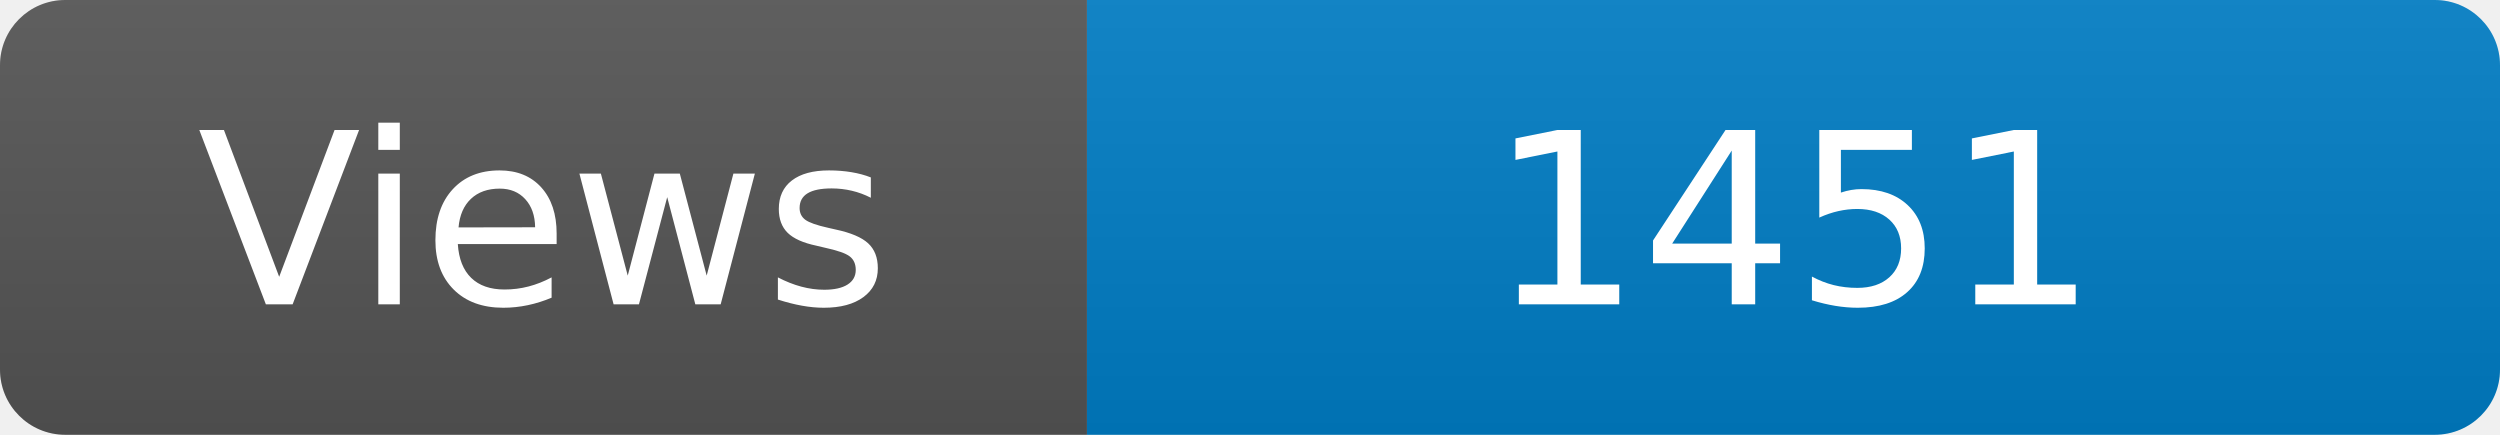
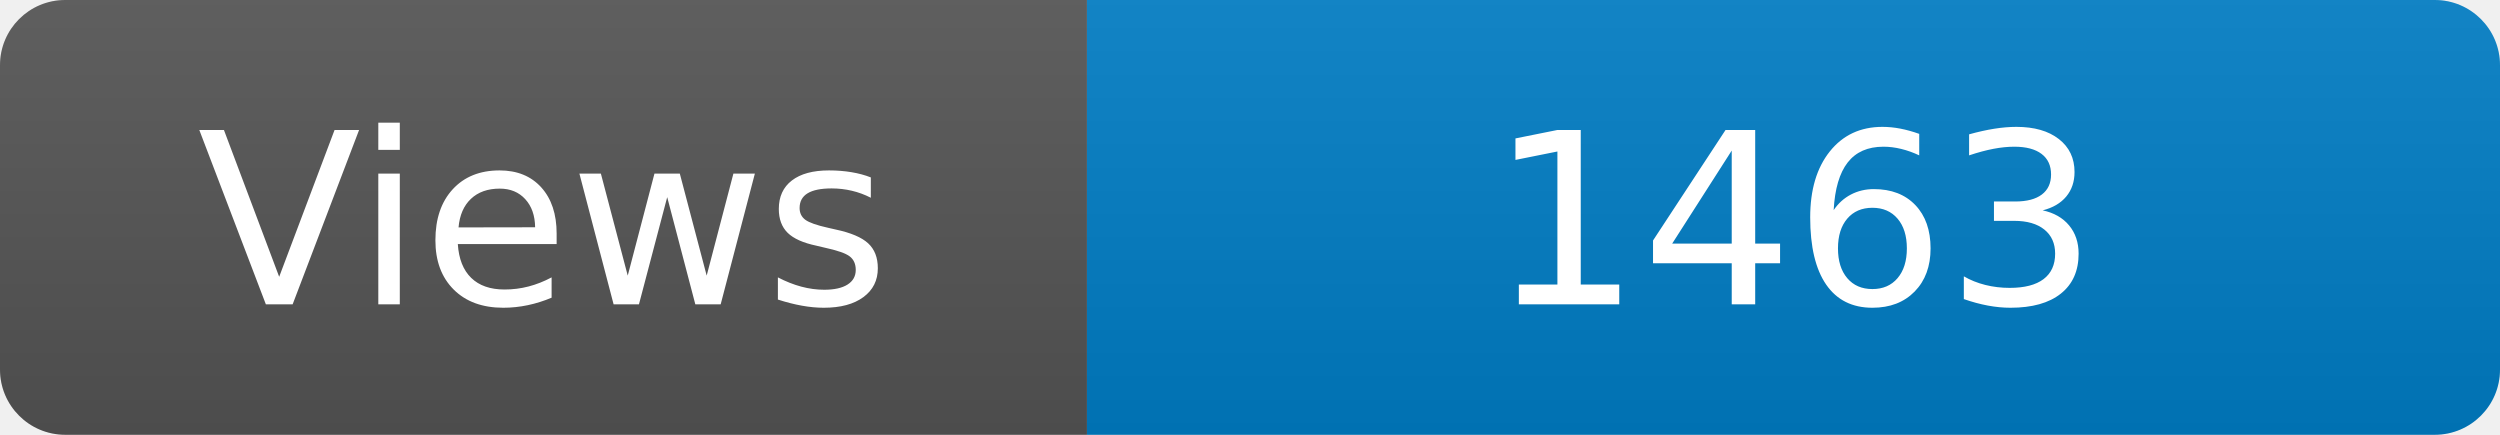
<svg xmlns="http://www.w3.org/2000/svg" width="115" height="20" role="img" aria-label="Maintained?: yes">
  <linearGradient id="s" x2="0" y2="100%">
    <stop offset="0" stop-color="#bbb" stop-opacity=".1" />
    <stop offset="1" stop-opacity=".1" />
  </linearGradient>
  <clipPath id="r">
    <rect width="115" height="20" rx="3" fill="#fff" />
  </clipPath>
  <g clip-path="url(#r)">
    <rect width="50" height="20" fill="#555" />
    <rect x="50" width="160" height="20" fill="#007ec6" />
    <rect width="115" height="20" fill="url(#s)" />
  </g>
  <g fill="#fff" text-anchor="middle" font-family="Verdana,Geneva,DejaVu Sans,sans-serif" font-size="110">
    <text x="250" y="140" transform="scale(.1)" fill="#fff">Views</text>
-     <text x="825" y="140" transform="scale(.1)" fill="#fff">1451</text>
+     <text x="825" y="140" transform="scale(.1)" fill="#fff">1463</text>
  </g>
</svg>
